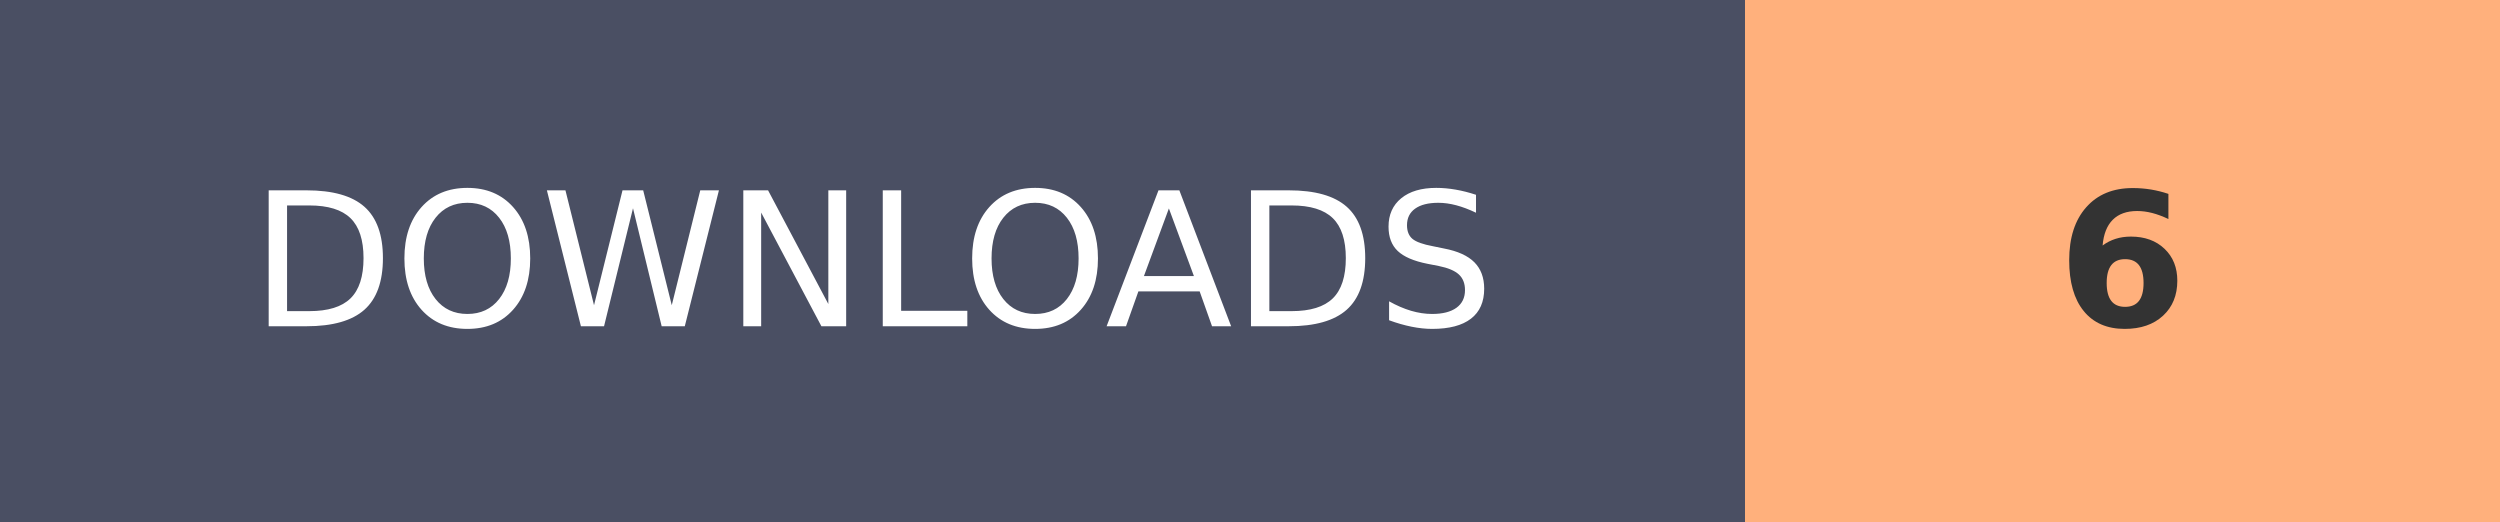
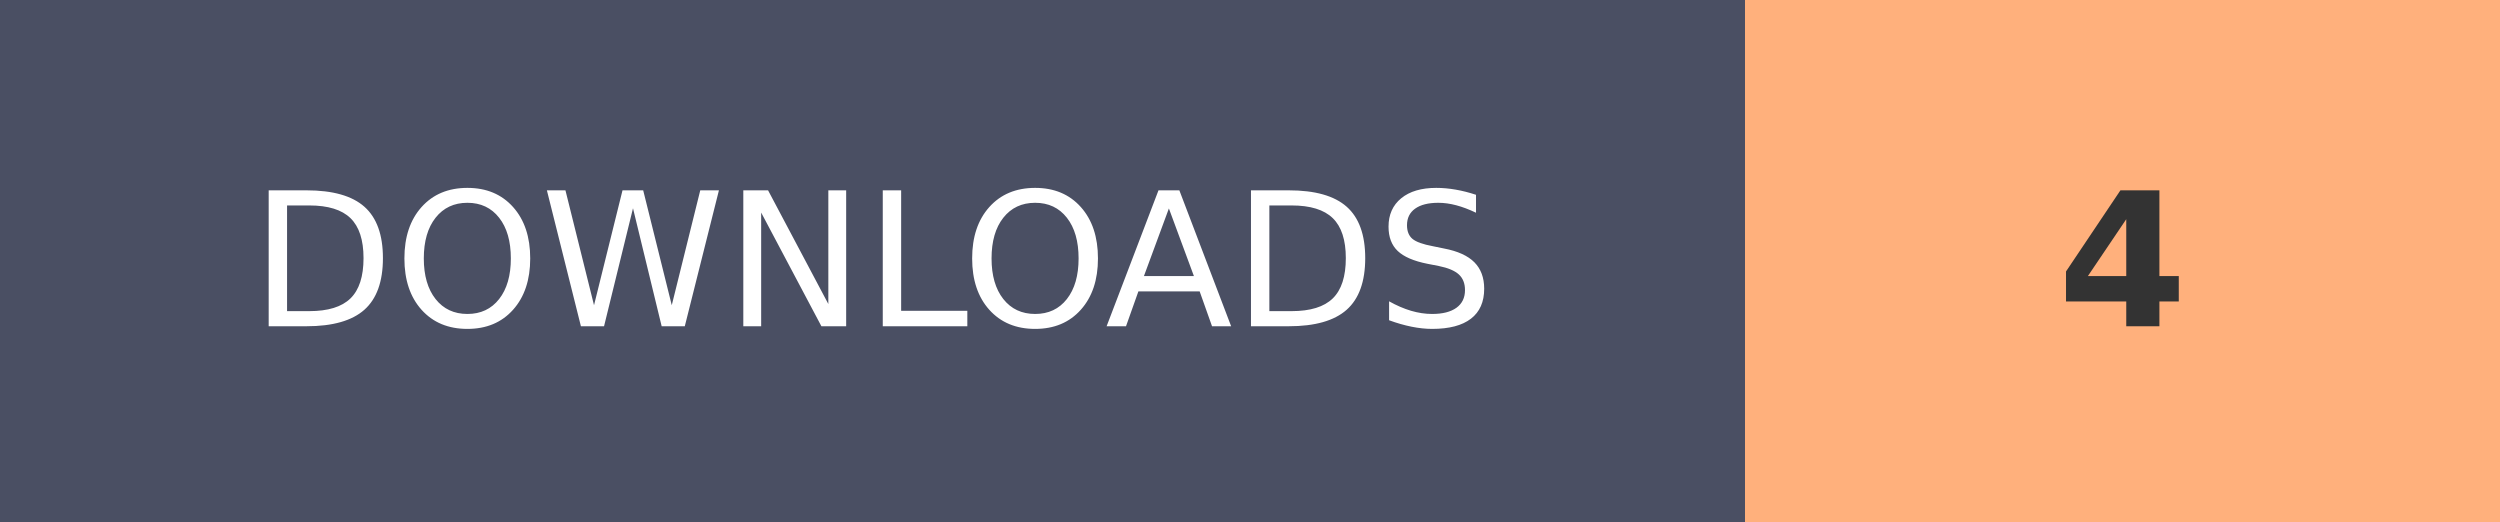
- <svg xmlns="http://www.w3.org/2000/svg" width="134.1" height="28" role="img" aria-label="DOWNLOADS: 6">
+ <svg xmlns="http://www.w3.org/2000/svg" width="134.1" height="28" role="img" aria-label="DOWNLOADS: 4">
  <g shape-rendering="crispEdges">
    <rect width="93.6" height="28" fill="#4A4F63" />
    <rect x="93.6" width="40.5" height="28" fill="#FFB07C" />
  </g>
  <g fill="#fff" text-anchor="middle" font-family="Verdana,Geneva,DejaVu Sans,sans-serif" text-rendering="geometricPrecision" font-size="100">
    <text transform="scale(.1)" x="468" y="175" textLength="630">DOWNLOADS</text>
-     <text transform="scale(.1)" x="1138.5" y="175" textLength="70" font-weight="bold" fill="#333">6</text>
+     <text transform="scale(.1)" x="1138.5" y="175" textLength="70" font-weight="bold" fill="#333">4</text>
  </g>
</svg>
